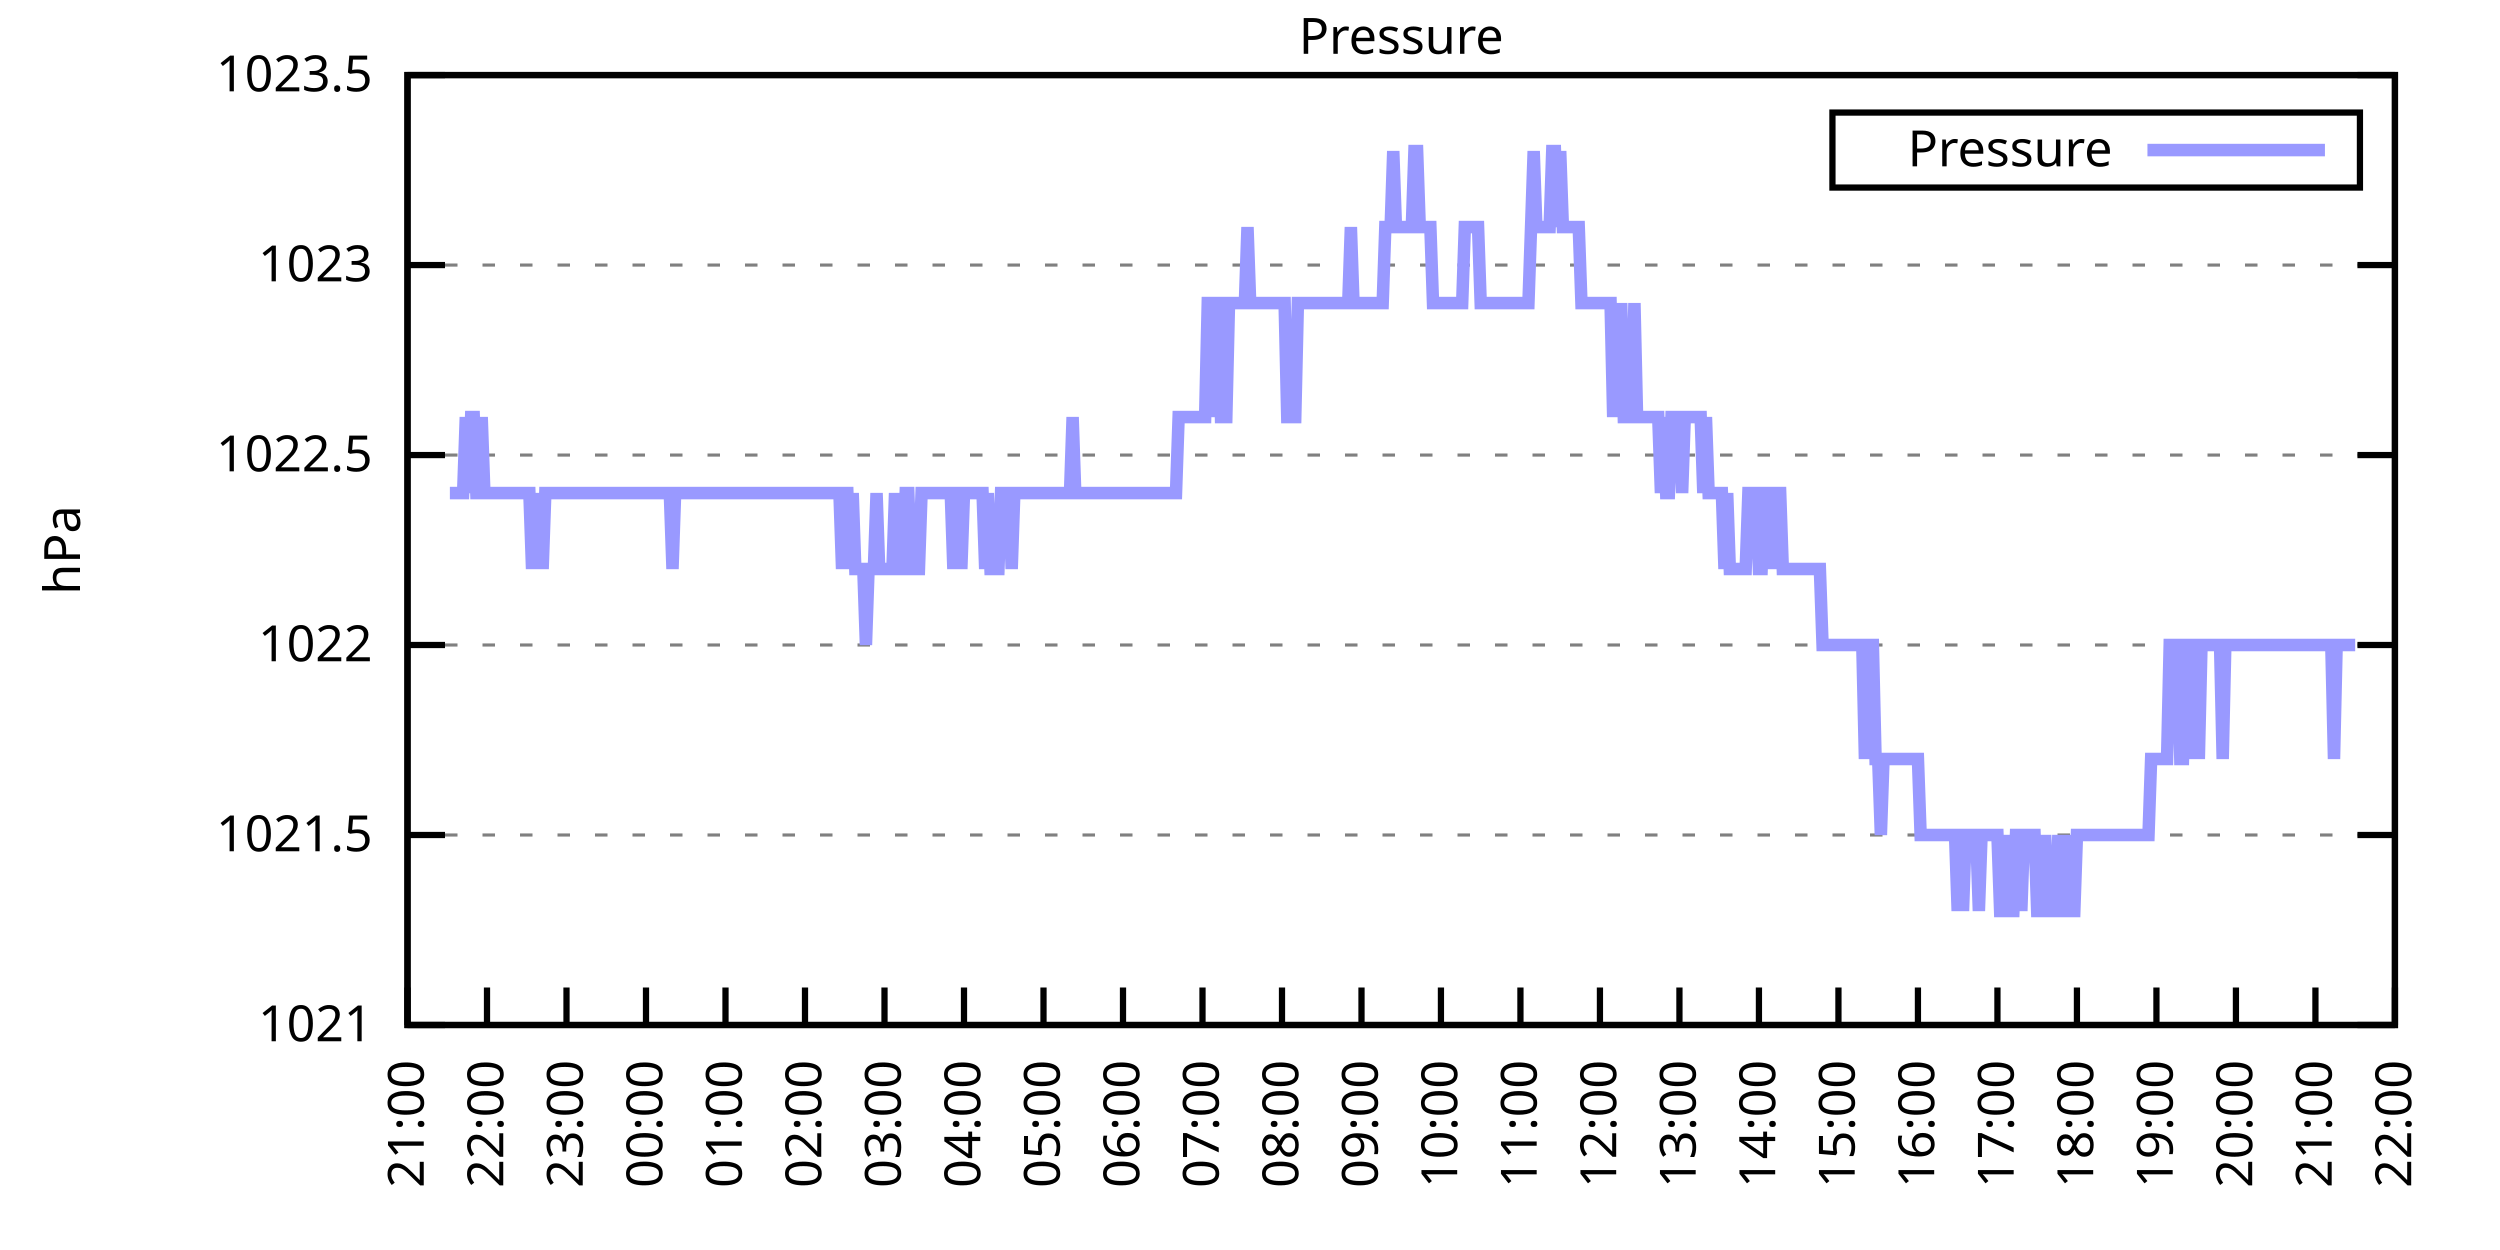
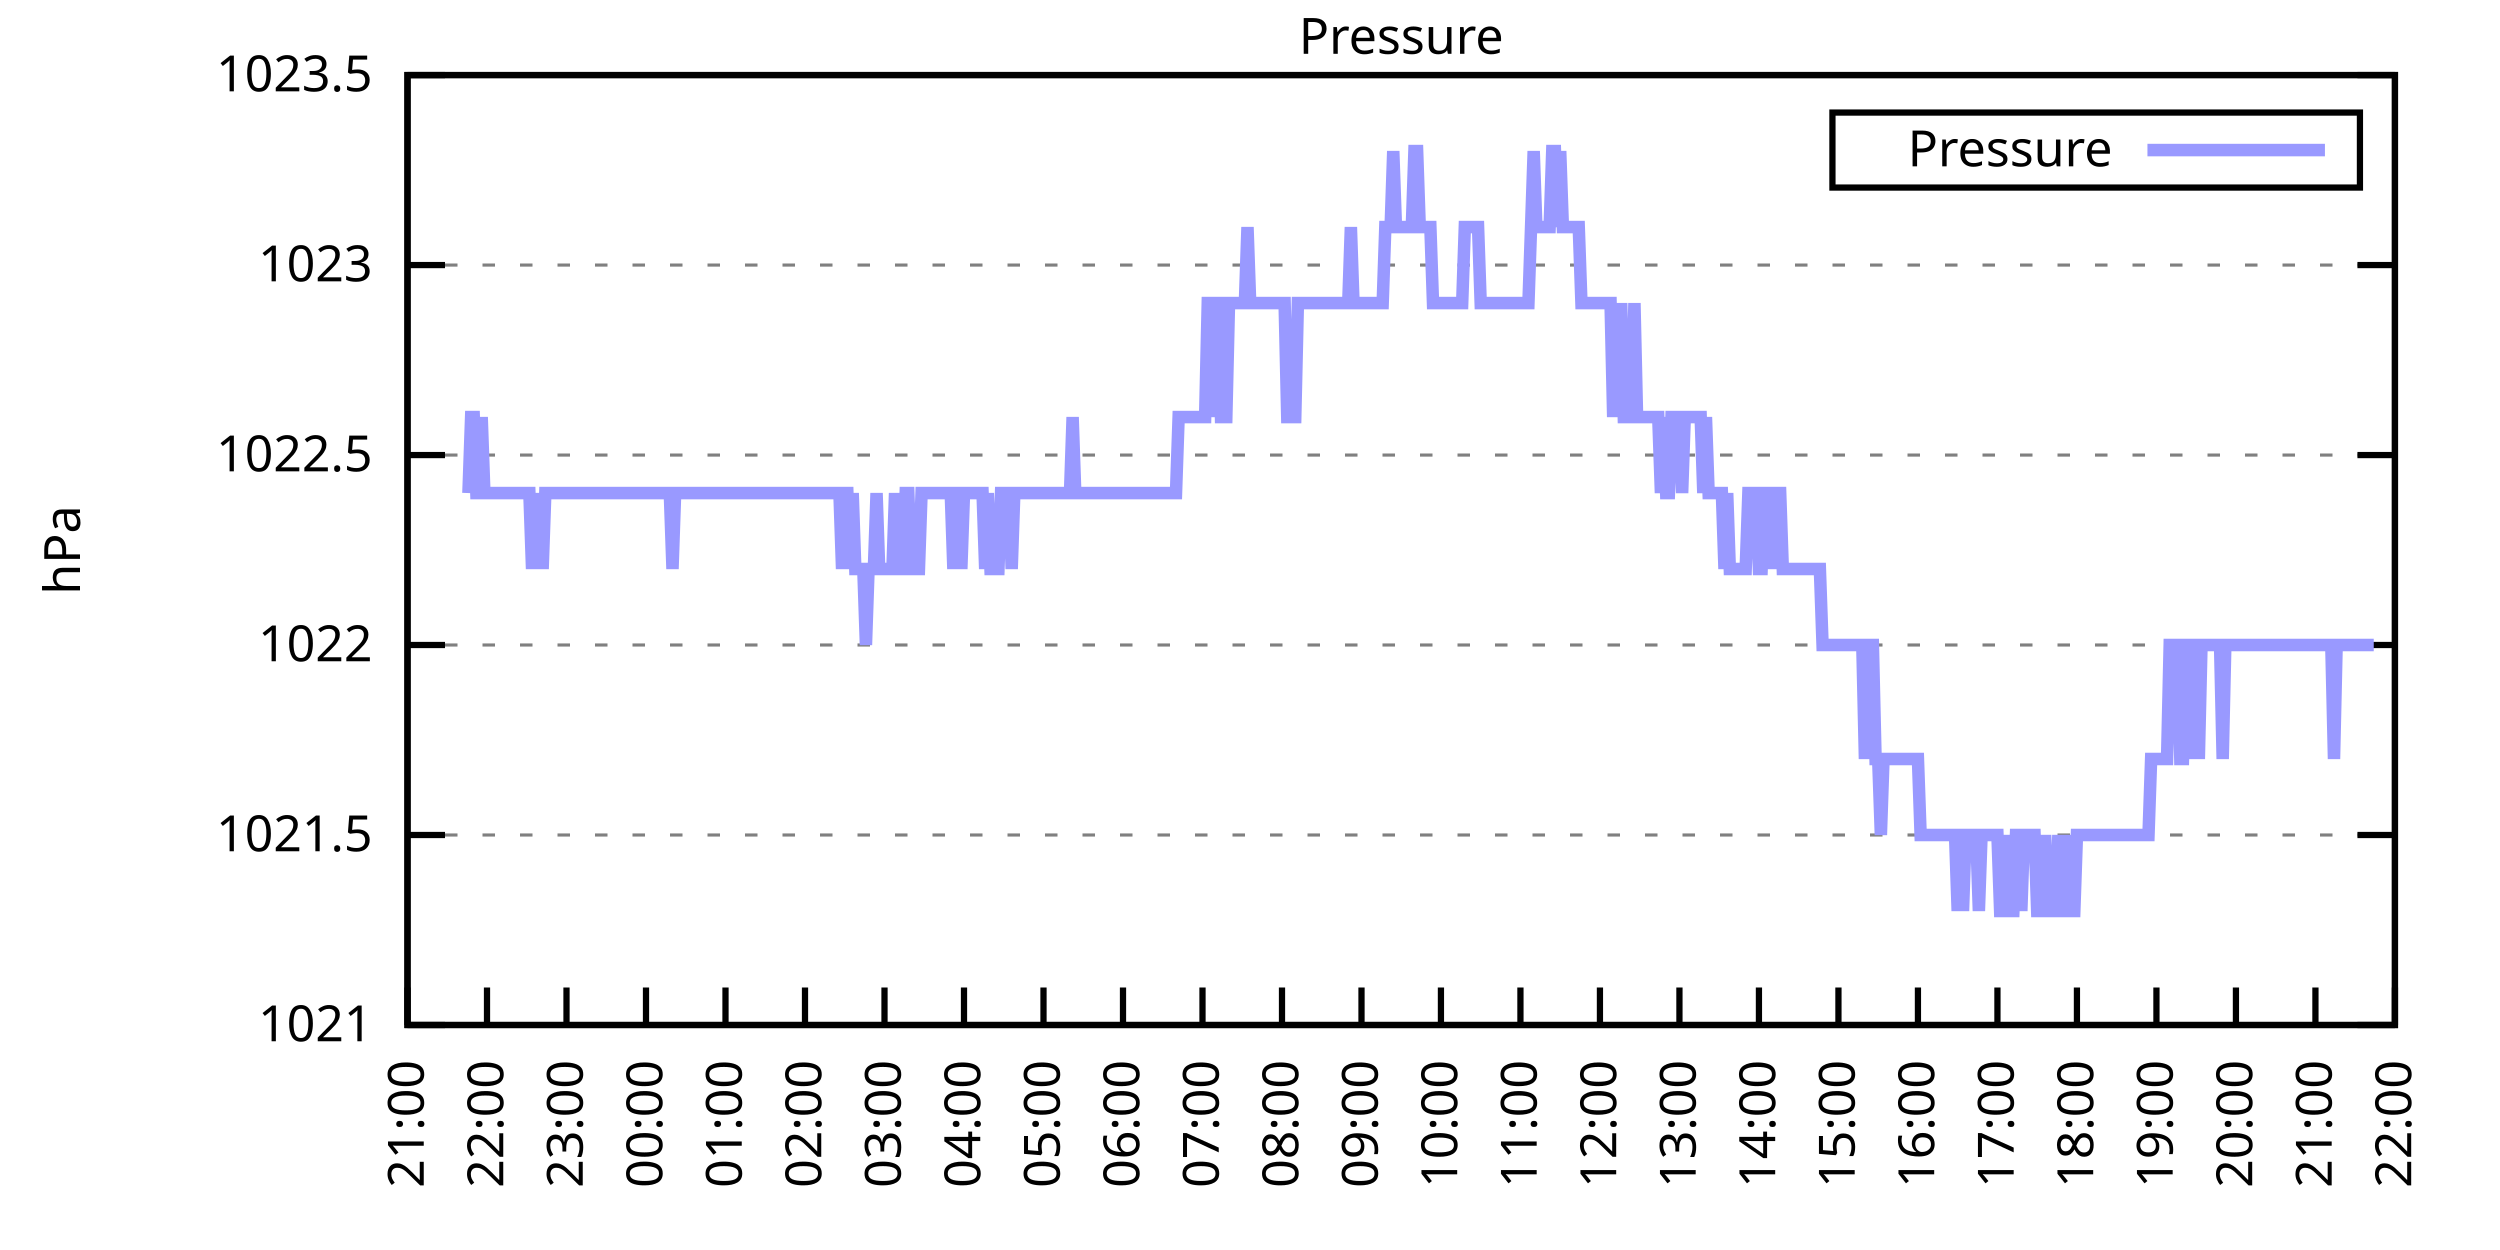
<svg xmlns="http://www.w3.org/2000/svg" xmlns:xlink="http://www.w3.org/1999/xlink" width="400" height="200" viewBox="0 0 400 200">
  <g id="gnuplot_canvas">
    <rect x="0" y="0" width="400" height="200" fill="none" />
    <defs>
      <circle id="gpDot" r="0.5" stroke-width="0.5" stroke="currentColor" />
      <path id="gpPt0" stroke-width="0.333" stroke="currentColor" d="M-1,0 h2 M0,-1 v2" />
      <path id="gpPt1" stroke-width="0.333" stroke="currentColor" d="M-1,-1 L1,1 M1,-1 L-1,1" />
      <path id="gpPt2" stroke-width="0.333" stroke="currentColor" d="M-1,0 L1,0 M0,-1 L0,1 M-1,-1 L1,1 M-1,1 L1,-1" />
      <rect id="gpPt3" stroke-width="0.333" stroke="currentColor" x="-1" y="-1" width="2" height="2" />
      <rect id="gpPt4" stroke-width="0.333" stroke="currentColor" fill="currentColor" x="-1" y="-1" width="2" height="2" />
      <circle id="gpPt5" stroke-width="0.333" stroke="currentColor" cx="0" cy="0" r="1" />
      <use xlink:href="#gpPt5" id="gpPt6" fill="currentColor" stroke="none" />
      <path id="gpPt7" stroke-width="0.333" stroke="currentColor" d="M0,-1.33 L-1.33,0.67 L1.33,0.67 z" />
      <use xlink:href="#gpPt7" id="gpPt8" fill="currentColor" stroke="none" />
      <use xlink:href="#gpPt7" id="gpPt9" stroke="currentColor" transform="rotate(180)" />
      <use xlink:href="#gpPt9" id="gpPt10" fill="currentColor" stroke="none" />
      <use xlink:href="#gpPt3" id="gpPt11" stroke="currentColor" transform="rotate(45)" />
      <use xlink:href="#gpPt11" id="gpPt12" fill="currentColor" stroke="none" />
      <path id="gpPt13" stroke-width="0.333" stroke="currentColor" d="M0,1.330 L1.265,0.411 L0.782,-1.067 L-0.782,-1.076 L-1.265,0.411 z" />
      <use xlink:href="#gpPt13" id="gpPt14" fill="currentColor" stroke="none" />
      <filter id="textbox" filterUnits="objectBoundingBox" x="0" y="0" height="1" width="1">
        <feFlood flood-color="white" flood-opacity="1" result="bgnd" />
        <feComposite in="SourceGraphic" in2="bgnd" operator="atop" />
      </filter>
      <filter id="greybox" filterUnits="objectBoundingBox" x="0" y="0" height="1" width="1">
        <feFlood flood-color="lightgrey" flood-opacity="1" result="grey" />
        <feComposite in="SourceGraphic" in2="grey" operator="atop" />
      </filter>
    </defs>
    <g fill="none" color="white" stroke="currentColor" stroke-width="1.00" stroke-linecap="butt" stroke-linejoin="miter">
</g>
    <g fill="none" color="black" stroke="currentColor" stroke-width="1.00" stroke-linecap="butt" stroke-linejoin="miter">
      <g stroke="none" shape-rendering="crispEdges">
        <polygon fill="rgb(255, 255, 255)" points="65.20,164.00 383.18,164.00 383.18,12.02 65.20,12.02 " />
      </g>
    </g>
    <g fill="none" color="black" stroke="currentColor" stroke-width="1.00" stroke-linecap="butt" stroke-linejoin="miter">
</g>
    <g fill="none" color="black" stroke="black" stroke-width="0.50" stroke-linecap="butt" stroke-linejoin="miter">
</g>
    <g fill="none" color="gray" stroke="currentColor" stroke-width="0.50" stroke-linecap="butt" stroke-linejoin="miter">
      <path stroke="gray" stroke-dasharray="2,4" class="gridline" d="M65.20,164.00 L383.19,164.00  " />
    </g>
    <g fill="none" color="gray" stroke="gray" stroke-width="1.00" stroke-linecap="butt" stroke-linejoin="miter">
</g>
    <g fill="none" color="black" stroke="currentColor" stroke-width="1.00" stroke-linecap="butt" stroke-linejoin="miter">
      <path stroke="black" d="M65.20,164.00 L71.20,164.00 M383.19,164.00 L377.19,164.00  " />
      <g transform="translate(59.60,166.60)" stroke="none" fill="black" font-family="Sans" font-size="8.00" text-anchor="end">
        <text>
          <tspan font-family="Sans"> 1021</tspan>
        </text>
      </g>
    </g>
    <g fill="none" color="black" stroke="currentColor" stroke-width="1.00" stroke-linecap="butt" stroke-linejoin="miter">
</g>
    <g fill="none" color="black" stroke="black" stroke-width="0.50" stroke-linecap="butt" stroke-linejoin="miter">
</g>
    <g fill="none" color="gray" stroke="currentColor" stroke-width="0.50" stroke-linecap="butt" stroke-linejoin="miter">
      <path stroke="gray" stroke-dasharray="2,4" class="gridline" d="M65.20,133.60 L383.19,133.60  " />
    </g>
    <g fill="none" color="gray" stroke="gray" stroke-width="1.00" stroke-linecap="butt" stroke-linejoin="miter">
</g>
    <g fill="none" color="black" stroke="currentColor" stroke-width="1.00" stroke-linecap="butt" stroke-linejoin="miter">
      <path stroke="black" d="M65.20,133.60 L71.20,133.60 M383.19,133.60 L377.19,133.60  " />
      <g transform="translate(59.60,136.20)" stroke="none" fill="black" font-family="Sans" font-size="8.00" text-anchor="end">
        <text>
          <tspan font-family="Sans"> 1021.5</tspan>
        </text>
      </g>
    </g>
    <g fill="none" color="black" stroke="currentColor" stroke-width="1.00" stroke-linecap="butt" stroke-linejoin="miter">
</g>
    <g fill="none" color="black" stroke="black" stroke-width="0.50" stroke-linecap="butt" stroke-linejoin="miter">
</g>
    <g fill="none" color="gray" stroke="currentColor" stroke-width="0.50" stroke-linecap="butt" stroke-linejoin="miter">
      <path stroke="gray" stroke-dasharray="2,4" class="gridline" d="M65.20,103.20 L383.19,103.20  " />
    </g>
    <g fill="none" color="gray" stroke="gray" stroke-width="1.00" stroke-linecap="butt" stroke-linejoin="miter">
</g>
    <g fill="none" color="black" stroke="currentColor" stroke-width="1.00" stroke-linecap="butt" stroke-linejoin="miter">
      <path stroke="black" d="M65.20,103.20 L71.20,103.20 M383.19,103.20 L377.19,103.20  " />
      <g transform="translate(59.60,105.80)" stroke="none" fill="black" font-family="Sans" font-size="8.00" text-anchor="end">
        <text>
          <tspan font-family="Sans"> 1022</tspan>
        </text>
      </g>
    </g>
    <g fill="none" color="black" stroke="currentColor" stroke-width="1.00" stroke-linecap="butt" stroke-linejoin="miter">
</g>
    <g fill="none" color="black" stroke="black" stroke-width="0.50" stroke-linecap="butt" stroke-linejoin="miter">
</g>
    <g fill="none" color="gray" stroke="currentColor" stroke-width="0.50" stroke-linecap="butt" stroke-linejoin="miter">
      <path stroke="gray" stroke-dasharray="2,4" class="gridline" d="M65.20,72.81 L383.19,72.81  " />
    </g>
    <g fill="none" color="gray" stroke="gray" stroke-width="1.00" stroke-linecap="butt" stroke-linejoin="miter">
</g>
    <g fill="none" color="black" stroke="currentColor" stroke-width="1.00" stroke-linecap="butt" stroke-linejoin="miter">
      <path stroke="black" d="M65.20,72.81 L71.20,72.81 M383.19,72.81 L377.19,72.81  " />
      <g transform="translate(59.60,75.41)" stroke="none" fill="black" font-family="Sans" font-size="8.00" text-anchor="end">
        <text>
          <tspan font-family="Sans"> 1022.5</tspan>
        </text>
      </g>
    </g>
    <g fill="none" color="black" stroke="currentColor" stroke-width="1.00" stroke-linecap="butt" stroke-linejoin="miter">
</g>
    <g fill="none" color="black" stroke="black" stroke-width="0.50" stroke-linecap="butt" stroke-linejoin="miter">
</g>
    <g fill="none" color="gray" stroke="currentColor" stroke-width="0.50" stroke-linecap="butt" stroke-linejoin="miter">
      <path stroke="gray" stroke-dasharray="2,4" class="gridline" d="M65.20,42.41 L383.19,42.41  " />
    </g>
    <g fill="none" color="gray" stroke="gray" stroke-width="1.00" stroke-linecap="butt" stroke-linejoin="miter">
</g>
    <g fill="none" color="black" stroke="currentColor" stroke-width="1.00" stroke-linecap="butt" stroke-linejoin="miter">
      <path stroke="black" d="M65.20,42.41 L71.20,42.41 M383.19,42.41 L377.19,42.41  " />
      <g transform="translate(59.60,45.01)" stroke="none" fill="black" font-family="Sans" font-size="8.00" text-anchor="end">
        <text>
          <tspan font-family="Sans"> 1023</tspan>
        </text>
      </g>
    </g>
    <g fill="none" color="black" stroke="currentColor" stroke-width="1.00" stroke-linecap="butt" stroke-linejoin="miter">
</g>
    <g fill="none" color="black" stroke="black" stroke-width="0.50" stroke-linecap="butt" stroke-linejoin="miter">
</g>
    <g fill="none" color="gray" stroke="currentColor" stroke-width="0.50" stroke-linecap="butt" stroke-linejoin="miter">
      <path stroke="gray" stroke-dasharray="2,4" class="gridline" d="M65.20,12.01 L383.19,12.01  " />
    </g>
    <g fill="none" color="gray" stroke="gray" stroke-width="1.00" stroke-linecap="butt" stroke-linejoin="miter">
</g>
    <g fill="none" color="black" stroke="currentColor" stroke-width="1.00" stroke-linecap="butt" stroke-linejoin="miter">
      <path stroke="black" d="M65.20,12.01 L71.20,12.01 M383.19,12.01 L377.19,12.01  " />
      <g transform="translate(59.60,14.61)" stroke="none" fill="black" font-family="Sans" font-size="8.00" text-anchor="end">
        <text>
          <tspan font-family="Sans"> 1023.5</tspan>
        </text>
      </g>
    </g>
    <g fill="none" color="black" stroke="currentColor" stroke-width="1.00" stroke-linecap="butt" stroke-linejoin="miter">
      <path stroke="black" d="M65.20,164.00 L65.20,158.00  " />
      <g transform="translate(67.80,169.60) rotate(270.00)" stroke="none" fill="black" font-family="Sans" font-size="8.00" text-anchor="end">
        <text>
          <tspan font-family="Sans">21:00</tspan>
        </text>
      </g>
    </g>
    <g fill="none" color="black" stroke="currentColor" stroke-width="1.00" stroke-linecap="butt" stroke-linejoin="miter">
      <path stroke="black" d="M77.92,164.00 L77.92,158.00  " />
      <g transform="translate(80.52,169.60) rotate(270.00)" stroke="none" fill="black" font-family="Sans" font-size="8.00" text-anchor="end">
        <text>
          <tspan font-family="Sans">22:00</tspan>
        </text>
      </g>
    </g>
    <g fill="none" color="black" stroke="currentColor" stroke-width="1.00" stroke-linecap="butt" stroke-linejoin="miter">
      <path stroke="black" d="M90.64,164.00 L90.64,158.00  " />
      <g transform="translate(93.24,169.60) rotate(270.00)" stroke="none" fill="black" font-family="Sans" font-size="8.00" text-anchor="end">
        <text>
          <tspan font-family="Sans">23:00</tspan>
        </text>
      </g>
    </g>
    <g fill="none" color="black" stroke="currentColor" stroke-width="1.00" stroke-linecap="butt" stroke-linejoin="miter">
      <path stroke="black" d="M103.36,164.00 L103.36,158.00  " />
      <g transform="translate(105.96,169.60) rotate(270.00)" stroke="none" fill="black" font-family="Sans" font-size="8.00" text-anchor="end">
        <text>
          <tspan font-family="Sans">00:00</tspan>
        </text>
      </g>
    </g>
    <g fill="none" color="black" stroke="currentColor" stroke-width="1.00" stroke-linecap="butt" stroke-linejoin="miter">
      <path stroke="black" d="M116.08,164.00 L116.08,158.00  " />
      <g transform="translate(118.68,169.60) rotate(270.00)" stroke="none" fill="black" font-family="Sans" font-size="8.00" text-anchor="end">
        <text>
          <tspan font-family="Sans">01:00</tspan>
        </text>
      </g>
    </g>
    <g fill="none" color="black" stroke="currentColor" stroke-width="1.00" stroke-linecap="butt" stroke-linejoin="miter">
      <path stroke="black" d="M128.80,164.00 L128.80,158.00  " />
      <g transform="translate(131.40,169.60) rotate(270.00)" stroke="none" fill="black" font-family="Sans" font-size="8.00" text-anchor="end">
        <text>
          <tspan font-family="Sans">02:00</tspan>
        </text>
      </g>
    </g>
    <g fill="none" color="black" stroke="currentColor" stroke-width="1.00" stroke-linecap="butt" stroke-linejoin="miter">
      <path stroke="black" d="M141.52,164.00 L141.52,158.00  " />
      <g transform="translate(144.12,169.60) rotate(270.00)" stroke="none" fill="black" font-family="Sans" font-size="8.00" text-anchor="end">
        <text>
          <tspan font-family="Sans">03:00</tspan>
        </text>
      </g>
    </g>
    <g fill="none" color="black" stroke="currentColor" stroke-width="1.00" stroke-linecap="butt" stroke-linejoin="miter">
      <path stroke="black" d="M154.24,164.00 L154.24,158.00  " />
      <g transform="translate(156.84,169.60) rotate(270.00)" stroke="none" fill="black" font-family="Sans" font-size="8.00" text-anchor="end">
        <text>
          <tspan font-family="Sans">04:00</tspan>
        </text>
      </g>
    </g>
    <g fill="none" color="black" stroke="currentColor" stroke-width="1.00" stroke-linecap="butt" stroke-linejoin="miter">
      <path stroke="black" d="M166.96,164.00 L166.96,158.00  " />
      <g transform="translate(169.56,169.60) rotate(270.00)" stroke="none" fill="black" font-family="Sans" font-size="8.00" text-anchor="end">
        <text>
          <tspan font-family="Sans">05:00</tspan>
        </text>
      </g>
    </g>
    <g fill="none" color="black" stroke="currentColor" stroke-width="1.00" stroke-linecap="butt" stroke-linejoin="miter">
      <path stroke="black" d="M179.68,164.00 L179.68,158.00  " />
      <g transform="translate(182.28,169.60) rotate(270.00)" stroke="none" fill="black" font-family="Sans" font-size="8.00" text-anchor="end">
        <text>
          <tspan font-family="Sans">06:00</tspan>
        </text>
      </g>
    </g>
    <g fill="none" color="black" stroke="currentColor" stroke-width="1.00" stroke-linecap="butt" stroke-linejoin="miter">
      <path stroke="black" d="M192.40,164.00 L192.40,158.00  " />
      <g transform="translate(195.00,169.60) rotate(270.00)" stroke="none" fill="black" font-family="Sans" font-size="8.00" text-anchor="end">
        <text>
          <tspan font-family="Sans">07:00</tspan>
        </text>
      </g>
    </g>
    <g fill="none" color="black" stroke="currentColor" stroke-width="1.00" stroke-linecap="butt" stroke-linejoin="miter">
      <path stroke="black" d="M205.12,164.00 L205.12,158.00  " />
      <g transform="translate(207.72,169.60) rotate(270.00)" stroke="none" fill="black" font-family="Sans" font-size="8.00" text-anchor="end">
        <text>
          <tspan font-family="Sans">08:00</tspan>
        </text>
      </g>
    </g>
    <g fill="none" color="black" stroke="currentColor" stroke-width="1.00" stroke-linecap="butt" stroke-linejoin="miter">
      <path stroke="black" d="M217.84,164.00 L217.84,158.00  " />
      <g transform="translate(220.44,169.60) rotate(270.00)" stroke="none" fill="black" font-family="Sans" font-size="8.00" text-anchor="end">
        <text>
          <tspan font-family="Sans">09:00</tspan>
        </text>
      </g>
    </g>
    <g fill="none" color="black" stroke="currentColor" stroke-width="1.00" stroke-linecap="butt" stroke-linejoin="miter">
      <path stroke="black" d="M230.55,164.00 L230.55,158.00  " />
      <g transform="translate(233.15,169.60) rotate(270.00)" stroke="none" fill="black" font-family="Sans" font-size="8.00" text-anchor="end">
        <text>
          <tspan font-family="Sans">10:00</tspan>
        </text>
      </g>
    </g>
    <g fill="none" color="black" stroke="currentColor" stroke-width="1.00" stroke-linecap="butt" stroke-linejoin="miter">
      <path stroke="black" d="M243.27,164.00 L243.27,158.00  " />
      <g transform="translate(245.87,169.60) rotate(270.00)" stroke="none" fill="black" font-family="Sans" font-size="8.00" text-anchor="end">
        <text>
          <tspan font-family="Sans">11:00</tspan>
        </text>
      </g>
    </g>
    <g fill="none" color="black" stroke="currentColor" stroke-width="1.00" stroke-linecap="butt" stroke-linejoin="miter">
      <path stroke="black" d="M255.99,164.00 L255.99,158.00  " />
      <g transform="translate(258.59,169.60) rotate(270.00)" stroke="none" fill="black" font-family="Sans" font-size="8.00" text-anchor="end">
        <text>
          <tspan font-family="Sans">12:00</tspan>
        </text>
      </g>
    </g>
    <g fill="none" color="black" stroke="currentColor" stroke-width="1.00" stroke-linecap="butt" stroke-linejoin="miter">
      <path stroke="black" d="M268.71,164.00 L268.71,158.00  " />
      <g transform="translate(271.31,169.60) rotate(270.00)" stroke="none" fill="black" font-family="Sans" font-size="8.00" text-anchor="end">
        <text>
          <tspan font-family="Sans">13:00</tspan>
        </text>
      </g>
    </g>
    <g fill="none" color="black" stroke="currentColor" stroke-width="1.00" stroke-linecap="butt" stroke-linejoin="miter">
      <path stroke="black" d="M281.43,164.00 L281.43,158.00  " />
      <g transform="translate(284.03,169.60) rotate(270.00)" stroke="none" fill="black" font-family="Sans" font-size="8.00" text-anchor="end">
        <text>
          <tspan font-family="Sans">14:00</tspan>
        </text>
      </g>
    </g>
    <g fill="none" color="black" stroke="currentColor" stroke-width="1.00" stroke-linecap="butt" stroke-linejoin="miter">
      <path stroke="black" d="M294.15,164.00 L294.15,158.00  " />
      <g transform="translate(296.75,169.60) rotate(270.00)" stroke="none" fill="black" font-family="Sans" font-size="8.00" text-anchor="end">
        <text>
          <tspan font-family="Sans">15:00</tspan>
        </text>
      </g>
    </g>
    <g fill="none" color="black" stroke="currentColor" stroke-width="1.00" stroke-linecap="butt" stroke-linejoin="miter">
      <path stroke="black" d="M306.87,164.00 L306.87,158.00  " />
      <g transform="translate(309.47,169.60) rotate(270.00)" stroke="none" fill="black" font-family="Sans" font-size="8.00" text-anchor="end">
        <text>
          <tspan font-family="Sans">16:00</tspan>
        </text>
      </g>
    </g>
    <g fill="none" color="black" stroke="currentColor" stroke-width="1.00" stroke-linecap="butt" stroke-linejoin="miter">
      <path stroke="black" d="M319.59,164.00 L319.59,158.00  " />
      <g transform="translate(322.19,169.60) rotate(270.00)" stroke="none" fill="black" font-family="Sans" font-size="8.00" text-anchor="end">
        <text>
          <tspan font-family="Sans">17:00</tspan>
        </text>
      </g>
    </g>
    <g fill="none" color="black" stroke="currentColor" stroke-width="1.00" stroke-linecap="butt" stroke-linejoin="miter">
      <path stroke="black" d="M332.31,164.00 L332.31,158.00  " />
      <g transform="translate(334.91,169.60) rotate(270.00)" stroke="none" fill="black" font-family="Sans" font-size="8.00" text-anchor="end">
        <text>
          <tspan font-family="Sans">18:00</tspan>
        </text>
      </g>
    </g>
    <g fill="none" color="black" stroke="currentColor" stroke-width="1.00" stroke-linecap="butt" stroke-linejoin="miter">
      <path stroke="black" d="M345.03,164.00 L345.03,158.00  " />
      <g transform="translate(347.63,169.60) rotate(270.00)" stroke="none" fill="black" font-family="Sans" font-size="8.00" text-anchor="end">
        <text>
          <tspan font-family="Sans">19:00</tspan>
        </text>
      </g>
    </g>
    <g fill="none" color="black" stroke="currentColor" stroke-width="1.00" stroke-linecap="butt" stroke-linejoin="miter">
      <path stroke="black" d="M357.75,164.00 L357.75,158.00  " />
      <g transform="translate(360.35,169.60) rotate(270.00)" stroke="none" fill="black" font-family="Sans" font-size="8.00" text-anchor="end">
        <text>
          <tspan font-family="Sans">20:00</tspan>
        </text>
      </g>
    </g>
    <g fill="none" color="black" stroke="currentColor" stroke-width="1.00" stroke-linecap="butt" stroke-linejoin="miter">
      <path stroke="black" d="M370.47,164.00 L370.47,158.00  " />
      <g transform="translate(373.07,169.60) rotate(270.00)" stroke="none" fill="black" font-family="Sans" font-size="8.00" text-anchor="end">
        <text>
          <tspan font-family="Sans">21:00</tspan>
        </text>
      </g>
    </g>
    <g fill="none" color="black" stroke="currentColor" stroke-width="1.00" stroke-linecap="butt" stroke-linejoin="miter">
      <path stroke="black" d="M383.19,164.00 L383.19,158.00  " />
      <g transform="translate(385.79,169.60) rotate(270.00)" stroke="none" fill="black" font-family="Sans" font-size="8.00" text-anchor="end">
        <text>
          <tspan font-family="Sans">22:00</tspan>
        </text>
      </g>
    </g>
    <g fill="none" color="black" stroke="currentColor" stroke-width="1.00" stroke-linecap="butt" stroke-linejoin="miter">
</g>
    <g fill="none" color="black" stroke="currentColor" stroke-width="1.00" stroke-linecap="butt" stroke-linejoin="miter">
      <path stroke="black" d="M65.20,12.01 L65.20,164.00 L383.19,164.00 L383.19,12.01 L65.20,12.01 Z  " />
    </g>
    <g fill="none" color="black" stroke="currentColor" stroke-width="1.00" stroke-linecap="butt" stroke-linejoin="miter">
</g>
    <g fill="none" color="black" stroke="currentColor" stroke-width="1.00" stroke-linecap="butt" stroke-linejoin="miter">
      <path stroke="black" d="M293.19,30.01 L293.19,18.01 L377.59,18.01 L377.59,30.01 L293.19,30.01 Z  " />
    </g>
    <g id="Pressure_plot_1">
      <g fill="none" color="white" stroke="black" stroke-width="2.00" stroke-linecap="butt" stroke-linejoin="miter">
</g>
      <g fill="none" color="black" stroke="currentColor" stroke-width="2.00" stroke-linecap="butt" stroke-linejoin="miter">
        <g transform="translate(337.99,26.61)" stroke="none" fill="black" font-family="Sans" font-size="8.00" text-anchor="end">
          <text>
            <tspan font-family="Sans">Pressure</tspan>
          </text>
        </g>
      </g>
      <g fill="none" color="black" stroke="currentColor" stroke-width="2.00" stroke-linecap="butt" stroke-linejoin="miter">
-         <path stroke="rgb(153, 153, 255)" d="M343.59,24.01 L371.99,24.01 M71.98,78.89 L72.41,78.89 L72.83,78.89 L73.26,78.89 L73.68,78.89 L74.10,78.89   L74.53,66.73 L74.95,78.89 L75.38,66.73 L75.80,66.73 L76.22,78.89 L76.65,78.89 L77.07,66.73 L77.50,78.89   L77.92,78.89 L78.34,78.89 L78.77,78.89 L79.19,78.89 L79.62,78.89 L80.04,78.89 L80.46,78.89 L80.89,78.89   L81.31,78.89 L81.74,78.89 L82.16,78.89 L82.58,78.89 L83.01,78.89 L83.43,78.89 L83.86,78.89 L84.28,78.89   L84.70,78.89 L85.13,91.04 L85.55,78.89 L85.98,91.04 L86.40,78.89 L86.82,91.04 L87.25,78.89 L87.67,78.89   L88.10,78.89 L88.52,78.89 L88.94,78.89 L89.37,78.89 L89.79,78.89 L90.22,78.89 L90.64,78.89 L91.06,78.89   L91.49,78.89 L91.91,78.89 L92.34,78.89 L92.76,78.89 L93.18,78.89 L93.61,78.89 L94.03,78.89 L94.46,78.89   L94.88,78.89 L95.30,78.89 L95.73,78.89 L96.15,78.89 L96.58,78.89 L97.00,78.89 L97.42,78.89 L97.85,78.89   L98.27,78.89 L98.69,78.89 L99.12,78.89 L99.54,78.89 L99.97,78.89 L100.39,78.89 L100.81,78.89 L101.24,78.89   L101.66,78.89 L102.09,78.89 L102.51,78.89 L102.93,78.89 L103.36,78.89 L103.78,78.89 L104.21,78.89 L104.63,78.89   L105.05,78.89 L105.48,78.89 L105.90,78.89 L106.33,78.89 L106.75,78.89 L107.17,78.89 L107.60,91.04 L108.02,78.89   L108.45,78.89 L108.87,78.89 L109.29,78.89 L109.72,78.89 L110.14,78.89 L110.57,78.89 L110.99,78.89 L111.41,78.89   L111.84,78.89 L112.26,78.89 L112.69,78.89 L113.11,78.89 L113.53,78.89 L113.96,78.89 L114.38,78.89 L114.81,78.89   L115.23,78.89 L115.65,78.89 L116.08,78.89 L116.50,78.89 L116.93,78.89 L117.35,78.89 L117.77,78.89 L118.20,78.89   L118.62,78.89 L119.05,78.89 L119.47,78.89 L119.89,78.89 L120.32,78.89 L120.74,78.89 L121.17,78.89 L121.59,78.89   L122.01,78.89 L122.44,78.89 L122.86,78.89 L123.29,78.89 L123.71,78.89 L124.13,78.89 L124.56,78.89 L124.98,78.89   L125.41,78.89 L125.83,78.89 L126.25,78.89 L126.68,78.89 L127.10,78.89 L127.53,78.89 L127.95,78.89 L128.37,78.89   L128.80,78.89 L129.22,78.89 L129.65,78.89 L130.07,78.89 L130.49,78.89 L130.92,78.89 L131.34,78.89 L131.77,78.89   L132.19,78.89 L132.61,78.89 L133.04,78.89 L133.46,78.89 L133.89,78.89 L134.31,78.89 L134.73,91.04 L135.16,78.89   L135.58,78.89 L136.01,91.04 L136.43,78.89 L136.85,91.04 L137.28,91.04 L137.70,91.04 L138.13,91.04 L138.55,103.20   L138.97,91.04 L139.40,91.04 L139.82,91.04 L140.25,78.89 L140.67,91.04 L141.09,91.04 L141.52,91.04 L141.94,91.04   L142.37,91.04 L142.79,91.04 L143.21,78.89 L143.64,91.04 L144.06,91.04 L144.49,91.04 L144.91,78.89 L145.33,78.89   L145.76,91.04 L146.18,91.04 L146.61,91.04 L147.03,91.04 L147.45,78.89 L147.88,78.89 L148.30,78.89 L148.73,78.89   L149.15,78.89 L149.57,78.89 L150.00,78.89 L150.42,78.89 L150.85,78.89 L151.27,78.89 L151.69,78.89 L152.12,78.89   L152.54,91.04 L152.97,78.89 L153.39,78.89 L153.81,91.04 L154.24,78.89 L154.66,78.89 L155.09,78.89 L155.51,78.89   L155.93,78.89 L156.36,78.89 L156.78,78.89 L157.21,78.89 L157.63,91.04 L158.05,78.89 L158.48,91.04 L158.90,91.04   L159.33,91.04 L159.75,91.04 L160.17,78.89 L160.60,78.89 L161.02,78.89 L161.44,78.89 L161.87,91.04 L162.29,78.89   L162.72,78.89 L163.14,78.89 L163.56,78.89 L163.99,78.89 L164.41,78.89 L164.84,78.89 L165.26,78.89 L165.68,78.89   L166.11,78.89 L166.53,78.89 L166.96,78.89 L167.38,78.89 L167.80,78.89 L168.23,78.89 L168.65,78.89 L169.08,78.89   L169.50,78.89 L169.92,78.89 L170.35,78.89 L170.77,78.89 L171.20,78.89 L171.62,66.73 L172.04,78.89 L172.47,78.89   L172.89,78.89 L173.32,78.89 L173.74,78.89 L174.16,78.89 L174.59,78.89 L175.01,78.89 L175.44,78.89 L175.86,78.89   L176.28,78.89 L176.71,78.89 L177.13,78.89 L177.56,78.89 L177.98,78.89 L178.40,78.89 L178.83,78.89 L179.25,78.89   L179.68,78.89 L180.10,78.89 L180.52,78.89 L180.95,78.89 L181.37,78.89 L181.80,78.89 L182.22,78.89 L182.64,78.89   L183.07,78.89 L183.49,78.89 L183.92,78.89 L184.34,78.89 L184.76,78.89 L185.19,78.89 L185.61,78.89 L186.04,78.89   L186.46,78.89 L186.88,78.89 L187.31,78.89 L187.73,78.89 L188.16,78.89 L188.58,66.73 L189.00,66.73 L189.43,66.73   L189.85,66.73 L190.28,66.73 L190.70,66.73 L191.12,66.73 L191.55,66.73 L191.97,66.73 L192.40,66.73 L192.82,66.73   L193.24,48.49 L193.67,48.49 L194.09,66.73 L194.52,48.49 L194.94,48.49 L195.36,66.73 L195.79,66.73 L196.21,66.73   L196.64,48.49 L197.06,48.49 L197.48,48.49 L197.91,48.49 L198.33,48.49 L198.76,48.49 L199.18,48.49 L199.60,36.33   L200.03,48.49 L200.45,48.49 L200.88,48.49 L201.30,48.49 L201.72,48.49 L202.15,48.49 L202.57,48.49 L203.00,48.49   L203.42,48.49 L203.84,48.49 L204.27,48.49 L204.69,48.49 L205.12,48.49 L205.54,48.49 L205.96,66.73 L206.39,66.73   L206.81,66.73 L207.24,66.73 L207.66,48.49 L208.08,48.49 L208.51,48.49 L208.93,48.49 L209.36,48.49 L209.78,48.49   L210.20,48.49 L210.63,48.49 L211.05,48.49 L211.48,48.49 L211.90,48.49 L212.32,48.49 L212.75,48.49 L213.17,48.49   L213.60,48.49 L214.02,48.49 L214.44,48.49 L214.87,48.49 L215.29,48.49 L215.72,48.49 L216.14,36.33 L216.56,48.49   L216.99,48.49 L217.41,48.49 L217.84,48.49 L218.26,48.49 L218.68,48.49 L219.11,48.49 L219.53,48.49 L219.96,48.49   L220.38,48.49 L220.80,48.49 L221.23,48.49 L221.65,36.33 L222.08,36.33 L222.50,36.33 L222.92,24.17 L223.35,36.33   L223.77,36.33 L224.20,36.33 L224.62,36.33 L225.04,36.33 L225.47,36.33 L225.89,36.33 L226.31,24.17 L226.74,24.17   L227.16,36.33 L227.59,36.33 L228.01,36.33 L228.43,36.33 L228.86,36.33 L229.28,48.49 L229.71,48.49 L230.13,48.49   L230.55,48.49 L230.98,48.49 L231.40,48.49 L231.83,48.49 L232.25,48.49 L232.67,48.49 L233.10,48.49 L233.52,48.49   L233.95,48.49 L234.37,36.33 L234.79,36.33 L235.22,36.33 L235.64,36.33 L236.07,36.33 L236.49,36.33 L236.91,48.49   L237.34,48.49 L237.76,48.49 L238.19,48.49 L238.61,48.49 L239.03,48.49 L239.46,48.49 L239.88,48.49 L240.31,48.49   L240.73,48.49 L241.15,48.49 L241.58,48.49 L242.00,48.49 L242.43,48.49 L242.85,48.49 L243.27,48.49 L243.70,48.49   L244.12,48.49 L244.55,48.49 L244.97,36.33 L245.39,24.17 L245.82,36.33 L246.24,36.33 L246.67,36.33 L247.09,36.33   L247.51,36.33 L247.94,36.33 L248.36,24.17 L248.79,24.17 L249.21,36.33 L249.63,24.17 L250.06,36.33 L250.48,36.33   L250.91,36.33 L251.33,36.33 L251.75,36.33 L252.18,36.33 L252.60,36.33 L253.03,48.49 L253.45,48.49 L253.87,48.49   L254.30,48.49 L254.72,48.49 L255.15,48.49 L255.57,48.49 L255.99,48.49 L256.42,48.49 L256.84,48.49 L257.27,48.49   L257.69,48.49 L258.11,66.73 L258.54,48.49 L258.96,66.73 L259.39,48.49 L259.81,66.73 L260.23,66.73 L260.66,66.73   L261.08,66.73 L261.51,48.49 L261.93,66.73 L262.35,66.73 L262.78,66.73 L263.20,66.73 L263.63,66.73 L264.05,66.73   L264.47,66.73 L264.90,66.73 L265.32,66.73 L265.75,78.89 L266.17,66.73 L266.59,78.89 L267.02,78.89 L267.44,66.73   L267.87,66.73 L268.29,66.73 L268.71,66.73 L269.14,78.89 L269.56,66.73 L269.99,66.73 L270.41,66.73 L270.83,66.73   L271.26,66.73 L271.68,66.73 L272.11,66.73 L272.53,78.89 L272.95,66.73 L273.38,78.89 L273.80,78.89 L274.23,78.89   L274.65,78.89 L275.07,78.89 L275.50,78.89 L275.92,91.04 L276.35,78.89 L276.77,91.04 L277.19,91.04 L277.62,91.04   L278.04,91.04 L278.47,91.04 L278.89,91.04 L279.31,91.04 L279.74,78.89 L280.16,78.89 L280.59,78.89 L281.01,78.89   L281.43,91.04 L281.86,91.04 L282.28,78.89 L282.71,78.89 L283.13,78.89 L283.55,91.04 L283.98,78.89 L284.40,78.89   L284.83,78.89 L285.25,91.04 L285.67,91.04 L286.10,91.04 L286.52,91.04 L286.95,91.04 L287.37,91.04 L287.79,91.04   L288.22,91.04 L288.64,91.04 L289.06,91.04 L289.49,91.04 L289.91,91.04 L290.34,91.04 L290.76,91.04 L291.18,91.04   L291.61,103.20 L292.03,103.20 L292.46,103.20 L292.88,103.20 L293.30,103.20 L293.73,103.20 L294.15,103.20 L294.58,103.20   L295.00,103.20 L295.42,103.20 L295.85,103.20 L296.27,103.20 L296.70,103.20 L297.12,103.20 L297.54,103.20 L297.97,103.20   L298.39,121.44 L298.82,103.20 L299.24,103.20 L299.66,103.20 L300.09,121.44 L300.51,121.44 L300.94,133.60 L301.36,121.44   L301.78,121.44 L302.21,121.44 L302.63,121.44 L303.06,121.44 L303.48,121.44 L303.90,121.44 L304.33,121.44 L304.75,121.44   L305.18,121.44 L305.60,121.44 L306.02,121.44 L306.45,121.44 L306.87,121.44 L307.30,133.60 L307.72,133.60 L308.14,133.60   L308.57,133.60 L308.99,133.60 L309.42,133.60 L309.84,133.60 L310.26,133.60 L310.69,133.60 L311.11,133.60 L311.54,133.60   L311.96,133.60 L312.38,133.60 L312.81,133.60 L313.23,145.76 L313.66,133.60 L314.08,145.76 L314.50,133.60 L314.93,133.60   L315.35,133.60 L315.78,133.60 L316.20,133.60 L316.62,145.76 L317.05,133.60 L317.47,133.60 L317.90,133.60 L318.32,133.60   L318.74,133.60 L319.17,133.60 L319.59,133.60 L320.02,145.76 L320.44,145.76 L320.86,145.76 L321.29,133.60 L321.71,145.76   L322.14,145.76 L322.56,133.60 L322.98,133.60 L323.41,145.76 L323.83,133.60 L324.26,133.60 L324.68,133.60 L325.10,133.60   L325.53,133.60 L325.95,145.76 L326.38,145.76 L326.80,145.76 L327.22,133.60 L327.65,145.76 L328.07,145.76 L328.50,145.76   L328.92,145.76 L329.34,133.60 L329.77,145.76 L330.19,145.76 L330.62,133.60 L331.04,145.76 L331.46,145.76 L331.89,145.76   L332.31,133.60 L332.74,133.60 L333.16,133.60 L333.58,133.60 L334.01,133.60 L334.43,133.60 L334.86,133.60 L335.28,133.60   L335.70,133.60 L336.13,133.60 L336.55,133.60 L336.98,133.60 L337.40,133.60 L337.82,133.60 L338.25,133.60 L338.67,133.60   L339.10,133.60 L339.52,133.60 L339.94,133.60 L340.37,133.60 L340.79,133.60 L341.22,133.60 L341.64,133.60 L342.06,133.60   L342.49,133.60 L342.91,133.60 L343.34,133.60 L343.76,133.60 L344.18,121.44 L344.61,121.44 L345.03,121.44 L345.46,121.44   L345.88,121.44 L346.30,121.44 L346.73,121.44 L347.15,103.20 L347.58,103.20 L348.00,103.20 L348.42,103.20 L348.85,121.44   L349.27,121.44 L349.70,103.20 L350.12,103.20 L350.54,121.44 L350.97,103.20 L351.39,103.20 L351.81,121.44 L352.24,103.20   L352.66,103.20 L353.09,103.20 L353.51,103.20 L353.93,103.20 L354.36,103.20 L354.78,103.20 L355.21,103.20 L355.63,121.44   L356.05,103.20 L356.48,103.20 L356.90,103.20 L357.33,103.20 L357.75,103.20 L358.17,103.20 L358.60,103.20 L359.02,103.20   L359.45,103.20 L359.87,103.20 L360.29,103.20 L360.72,103.20 L361.14,103.20 L361.57,103.20 L361.99,103.20 L362.41,103.20   L362.84,103.20 L363.26,103.20 L363.69,103.20 L364.11,103.20 L364.53,103.20 L364.96,103.20 L365.38,103.20 L365.81,103.20   L366.23,103.20 L366.65,103.20 L367.08,103.20 L367.50,103.20 L367.93,103.20 L368.35,103.20 L368.77,103.20 L369.20,103.20   L369.62,103.20 L370.05,103.20 L370.47,103.20 L370.89,103.20 L371.32,103.20 L371.74,103.20 L372.17,103.20 L372.59,103.20   L373.01,103.20 L373.44,121.44 L373.86,103.20 L374.29,103.20 L374.71,103.20 L375.13,103.20 L375.56,103.20 L375.98,103.20   L376.41,103.20 L376.83,103.20  " />
+         <path stroke="rgb(153, 153, 255)" d="M343.59,24.01 L371.99,24.01 M74.95,78.89 L75.38,66.73 L75.80,66.73 L76.22,78.89 L76.65,78.89 L77.07,66.73   L77.50,78.89 L77.92,78.89 L78.34,78.89 L78.77,78.89 L79.19,78.89 L79.62,78.89 L80.04,78.89 L80.46,78.89   L80.89,78.89 L81.31,78.89 L81.74,78.89 L82.16,78.89 L82.58,78.89 L83.01,78.89 L83.43,78.89 L83.86,78.89   L84.28,78.89 L84.70,78.89 L85.13,91.04 L85.55,78.89 L85.98,91.04 L86.40,78.89 L86.82,91.04 L87.25,78.89   L87.67,78.89 L88.10,78.89 L88.52,78.89 L88.94,78.89 L89.37,78.89 L89.79,78.89 L90.22,78.89 L90.64,78.89   L91.06,78.89 L91.49,78.89 L91.91,78.89 L92.34,78.89 L92.76,78.89 L93.18,78.89 L93.61,78.89 L94.03,78.89   L94.46,78.89 L94.88,78.89 L95.30,78.89 L95.73,78.89 L96.15,78.89 L96.58,78.89 L97.00,78.89 L97.42,78.89   L97.85,78.89 L98.27,78.89 L98.69,78.89 L99.12,78.89 L99.54,78.89 L99.97,78.89 L100.39,78.89 L100.81,78.89   L101.24,78.89 L101.66,78.89 L102.09,78.89 L102.51,78.89 L102.93,78.89 L103.36,78.89 L103.78,78.89 L104.21,78.89   L104.63,78.89 L105.05,78.89 L105.48,78.89 L105.90,78.89 L106.33,78.89 L106.75,78.89 L107.17,78.89 L107.60,91.04   L108.02,78.89 L108.45,78.89 L108.87,78.89 L109.29,78.89 L109.72,78.89 L110.14,78.89 L110.57,78.89 L110.99,78.89   L111.41,78.89 L111.84,78.89 L112.26,78.89 L112.69,78.89 L113.11,78.89 L113.53,78.89 L113.96,78.89 L114.38,78.89   L114.81,78.89 L115.23,78.89 L115.65,78.89 L116.08,78.89 L116.50,78.89 L116.93,78.89 L117.35,78.89 L117.77,78.89   L118.20,78.89 L118.62,78.89 L119.05,78.89 L119.47,78.89 L119.89,78.89 L120.32,78.89 L120.74,78.89 L121.17,78.89   L121.59,78.89 L122.01,78.89 L122.44,78.89 L122.86,78.89 L123.29,78.89 L123.71,78.89 L124.13,78.89 L124.56,78.89   L124.98,78.89 L125.41,78.89 L125.83,78.89 L126.25,78.89 L126.68,78.89 L127.10,78.89 L127.53,78.89 L127.95,78.89   L128.37,78.89 L128.80,78.89 L129.22,78.89 L129.65,78.89 L130.07,78.89 L130.49,78.89 L130.92,78.89 L131.34,78.89   L131.77,78.89 L132.19,78.89 L132.61,78.89 L133.04,78.89 L133.46,78.89 L133.89,78.89 L134.31,78.89 L134.73,91.04   L135.16,78.89 L135.58,78.89 L136.01,91.04 L136.43,78.89 L136.85,91.04 L137.28,91.04 L137.70,91.04 L138.13,91.04   L138.55,103.20 L138.97,91.04 L139.40,91.04 L139.82,91.04 L140.25,78.89 L140.67,91.04 L141.09,91.04 L141.52,91.04   L141.94,91.04 L142.37,91.04 L142.79,91.04 L143.21,78.89 L143.64,91.04 L144.06,91.04 L144.49,91.04 L144.91,78.89   L145.33,78.89 L145.76,91.04 L146.18,91.04 L146.61,91.04 L147.03,91.04 L147.45,78.89 L147.88,78.89 L148.30,78.89   L148.73,78.89 L149.15,78.89 L149.57,78.89 L150.00,78.89 L150.42,78.89 L150.85,78.89 L151.27,78.89 L151.69,78.89   L152.12,78.89 L152.54,91.04 L152.97,78.89 L153.39,78.89 L153.81,91.04 L154.24,78.89 L154.66,78.89 L155.09,78.89   L155.51,78.89 L155.93,78.89 L156.36,78.89 L156.78,78.89 L157.21,78.89 L157.63,91.04 L158.05,78.89 L158.48,91.04   L158.90,91.04 L159.33,91.04 L159.75,91.04 L160.17,78.89 L160.60,78.89 L161.02,78.89 L161.44,78.89 L161.87,91.04   L162.29,78.89 L162.72,78.89 L163.14,78.89 L163.56,78.89 L163.99,78.89 L164.41,78.89 L164.84,78.89 L165.26,78.89   L165.68,78.89 L166.11,78.89 L166.53,78.89 L166.96,78.89 L167.38,78.89 L167.80,78.89 L168.23,78.89 L168.65,78.89   L169.08,78.89 L169.50,78.89 L169.92,78.89 L170.35,78.89 L170.77,78.89 L171.20,78.89 L171.62,66.73 L172.04,78.89   L172.47,78.89 L172.89,78.89 L173.32,78.89 L173.74,78.89 L174.16,78.89 L174.59,78.89 L175.01,78.89 L175.44,78.89   L175.86,78.89 L176.28,78.89 L176.71,78.89 L177.13,78.89 L177.56,78.89 L177.98,78.89 L178.40,78.89 L178.83,78.89   L179.25,78.89 L179.68,78.89 L180.10,78.89 L180.52,78.89 L180.95,78.89 L181.37,78.89 L181.80,78.89 L182.22,78.89   L182.64,78.89 L183.07,78.89 L183.49,78.89 L183.92,78.89 L184.34,78.89 L184.76,78.89 L185.19,78.89 L185.61,78.89   L186.04,78.89 L186.46,78.89 L186.88,78.89 L187.31,78.89 L187.73,78.89 L188.16,78.89 L188.58,66.73 L189.00,66.73   L189.43,66.73 L189.85,66.73 L190.28,66.73 L190.70,66.73 L191.12,66.73 L191.55,66.73 L191.97,66.73 L192.40,66.73   L192.82,66.73 L193.24,48.49 L193.67,48.49 L194.09,66.73 L194.52,48.49 L194.94,48.49 L195.36,66.73 L195.79,66.73   L196.21,66.73 L196.64,48.49 L197.06,48.49 L197.48,48.49 L197.91,48.49 L198.33,48.49 L198.76,48.49 L199.18,48.49   L199.60,36.33 L200.03,48.49 L200.45,48.49 L200.88,48.49 L201.30,48.49 L201.72,48.49 L202.15,48.49 L202.57,48.49   L203.00,48.49 L203.42,48.49 L203.84,48.49 L204.27,48.49 L204.69,48.49 L205.12,48.49 L205.54,48.49 L205.96,66.73   L206.39,66.73 L206.81,66.73 L207.24,66.73 L207.66,48.49 L208.08,48.49 L208.51,48.49 L208.93,48.49 L209.36,48.49   L209.78,48.49 L210.20,48.49 L210.63,48.49 L211.05,48.49 L211.48,48.49 L211.90,48.49 L212.32,48.49 L212.75,48.49   L213.17,48.49 L213.60,48.49 L214.02,48.49 L214.44,48.49 L214.87,48.49 L215.29,48.49 L215.72,48.49 L216.14,36.33   L216.56,48.49 L216.99,48.49 L217.41,48.49 L217.84,48.49 L218.26,48.49 L218.68,48.49 L219.11,48.49 L219.53,48.49   L219.96,48.49 L220.38,48.49 L220.80,48.49 L221.23,48.49 L221.65,36.33 L222.08,36.33 L222.50,36.33 L222.92,24.17   L223.35,36.33 L223.77,36.33 L224.20,36.33 L224.62,36.33 L225.04,36.33 L225.47,36.33 L225.89,36.33 L226.31,24.17   L226.74,24.17 L227.16,36.33 L227.59,36.33 L228.01,36.33 L228.43,36.33 L228.86,36.33 L229.28,48.49 L229.71,48.49   L230.13,48.49 L230.55,48.49 L230.98,48.49 L231.40,48.49 L231.83,48.49 L232.25,48.49 L232.67,48.49 L233.10,48.49   L233.52,48.49 L233.95,48.49 L234.37,36.33 L234.79,36.33 L235.22,36.33 L235.64,36.33 L236.07,36.33 L236.49,36.33   L236.91,48.49 L237.34,48.49 L237.76,48.49 L238.19,48.49 L238.61,48.49 L239.03,48.49 L239.46,48.49 L239.88,48.49   L240.31,48.49 L240.73,48.49 L241.15,48.49 L241.58,48.49 L242.00,48.49 L242.43,48.49 L242.85,48.49 L243.27,48.49   L243.70,48.49 L244.12,48.49 L244.55,48.49 L244.97,36.33 L245.39,24.17 L245.82,36.33 L246.24,36.33 L246.67,36.33   L247.09,36.33 L247.51,36.33 L247.94,36.33 L248.36,24.17 L248.79,24.17 L249.21,36.33 L249.63,24.17 L250.06,36.33   L250.48,36.33 L250.91,36.33 L251.33,36.33 L251.75,36.33 L252.18,36.33 L252.60,36.33 L253.03,48.49 L253.45,48.49   L253.87,48.49 L254.30,48.49 L254.72,48.49 L255.15,48.49 L255.57,48.49 L255.99,48.49 L256.42,48.49 L256.84,48.49   L257.27,48.49 L257.69,48.49 L258.11,66.73 L258.54,48.49 L258.96,66.73 L259.39,48.49 L259.81,66.73 L260.23,66.73   L260.66,66.73 L261.08,66.73 L261.51,48.49 L261.93,66.73 L262.35,66.73 L262.78,66.73 L263.20,66.73 L263.63,66.73   L264.05,66.73 L264.47,66.73 L264.90,66.73 L265.32,66.73 L265.75,78.89 L266.17,66.73 L266.59,78.89 L267.02,78.89   L267.44,66.73 L267.87,66.73 L268.29,66.73 L268.71,66.73 L269.14,78.89 L269.56,66.73 L269.99,66.73 L270.41,66.73   L270.83,66.73 L271.26,66.73 L271.68,66.73 L272.11,66.73 L272.53,78.89 L272.95,66.73 L273.38,78.89 L273.80,78.89   L274.23,78.89 L274.65,78.89 L275.07,78.89 L275.50,78.89 L275.92,91.04 L276.35,78.89 L276.77,91.04 L277.19,91.04   L277.62,91.04 L278.04,91.04 L278.47,91.04 L278.89,91.04 L279.31,91.04 L279.74,78.89 L280.16,78.89 L280.59,78.89   L281.01,78.89 L281.43,91.04 L281.86,91.04 L282.28,78.89 L282.71,78.89 L283.13,78.89 L283.55,91.04 L283.98,78.89   L284.40,78.89 L284.83,78.89 L285.25,91.04 L285.67,91.04 L286.10,91.04 L286.52,91.04 L286.95,91.04 L287.37,91.04   L287.79,91.04 L288.22,91.04 L288.64,91.04 L289.06,91.04 L289.49,91.04 L289.91,91.04 L290.34,91.04 L290.76,91.04   L291.18,91.04 L291.61,103.20 L292.03,103.20 L292.46,103.20 L292.88,103.20 L293.30,103.20 L293.73,103.20 L294.15,103.20   L294.58,103.20 L295.00,103.20 L295.42,103.20 L295.85,103.20 L296.27,103.20 L296.70,103.20 L297.12,103.20 L297.54,103.20   L297.97,103.20 L298.39,121.44 L298.82,103.20 L299.24,103.20 L299.66,103.20 L300.09,121.44 L300.51,121.44 L300.94,133.60   L301.36,121.44 L301.78,121.44 L302.21,121.44 L302.63,121.44 L303.06,121.44 L303.48,121.44 L303.90,121.44 L304.33,121.44   L304.75,121.44 L305.18,121.44 L305.60,121.44 L306.02,121.44 L306.45,121.44 L306.87,121.44 L307.30,133.60 L307.72,133.60   L308.14,133.60 L308.57,133.60 L308.99,133.60 L309.42,133.60 L309.84,133.60 L310.26,133.60 L310.69,133.60 L311.11,133.60   L311.54,133.60 L311.96,133.60 L312.38,133.60 L312.81,133.60 L313.23,145.76 L313.66,133.60 L314.08,145.76 L314.50,133.60   L314.93,133.60 L315.35,133.60 L315.78,133.60 L316.20,133.60 L316.62,145.76 L317.05,133.60 L317.47,133.60 L317.90,133.60   L318.32,133.60 L318.74,133.60 L319.17,133.60 L319.59,133.60 L320.02,145.76 L320.44,145.76 L320.86,145.76 L321.29,133.60   L321.71,145.76 L322.14,145.76 L322.56,133.60 L322.98,133.60 L323.41,145.76 L323.83,133.60 L324.26,133.60 L324.68,133.60   L325.10,133.60 L325.53,133.60 L325.95,145.76 L326.38,145.76 L326.80,145.76 L327.22,133.60 L327.65,145.76 L328.07,145.76   L328.50,145.76 L328.92,145.76 L329.34,133.60 L329.77,145.76 L330.19,145.76 L330.62,133.60 L331.04,145.76 L331.46,145.76   L331.89,145.76 L332.31,133.60 L332.74,133.60 L333.16,133.60 L333.58,133.60 L334.01,133.60 L334.43,133.60 L334.86,133.60   L335.28,133.60 L335.70,133.60 L336.13,133.60 L336.55,133.60 L336.98,133.60 L337.40,133.60 L337.82,133.60 L338.25,133.60   L338.67,133.60 L339.10,133.60 L339.52,133.60 L339.94,133.60 L340.37,133.60 L340.79,133.60 L341.22,133.60 L341.64,133.60   L342.06,133.60 L342.49,133.60 L342.91,133.60 L343.34,133.60 L343.76,133.60 L344.18,121.44 L344.61,121.44 L345.03,121.44   L345.46,121.44 L345.88,121.44 L346.30,121.44 L346.73,121.44 L347.15,103.20 L347.58,103.20 L348.00,103.20 L348.42,103.20   L348.85,121.44 L349.27,121.44 L349.70,103.20 L350.12,103.20 L350.54,121.44 L350.97,103.20 L351.39,103.20 L351.81,121.44   L352.24,103.20 L352.66,103.20 L353.09,103.20 L353.51,103.20 L353.93,103.20 L354.36,103.20 L354.78,103.20 L355.21,103.20   L355.63,121.44 L356.05,103.20 L356.48,103.20 L356.90,103.20 L357.33,103.20 L357.75,103.20 L358.17,103.20 L358.60,103.20   L359.02,103.20 L359.45,103.20 L359.87,103.20 L360.29,103.20 L360.72,103.20 L361.14,103.20 L361.57,103.20 L361.99,103.20   L362.41,103.20 L362.84,103.20 L363.26,103.20 L363.69,103.20 L364.11,103.20 L364.53,103.20 L364.96,103.20 L365.38,103.20   L365.81,103.20 L366.23,103.20 L366.65,103.20 L367.08,103.20 L367.50,103.20 L367.93,103.20 L368.35,103.20 L368.77,103.20   L369.20,103.20 L369.62,103.20 L370.05,103.20 L370.47,103.20 L370.89,103.20 L371.32,103.20 L371.74,103.20 L372.17,103.20   L372.59,103.20 L373.01,103.20 L373.44,121.44 L373.86,103.20 L374.29,103.20 L374.71,103.20 L375.13,103.20 L375.56,103.20   L375.98,103.20 L376.41,103.20 L376.83,103.20 L377.25,103.20 L377.68,103.20 L378.10,103.20 L378.53,103.20 L378.95,103.20   L379.37,103.20 L379.80,103.20  " />
      </g>
    </g>
    <g fill="none" color="black" stroke="currentColor" stroke-width="2.00" stroke-linecap="butt" stroke-linejoin="miter">
</g>
    <g fill="none" color="black" stroke="black" stroke-width="1.00" stroke-linecap="butt" stroke-linejoin="miter">
</g>
    <g fill="none" color="black" stroke="currentColor" stroke-width="1.00" stroke-linecap="butt" stroke-linejoin="miter">
      <path stroke="black" d="M65.20,12.01 L65.20,164.00 L383.19,164.00 L383.19,12.01 L65.20,12.01 Z  " />
      <g transform="translate(12.80,88.01) rotate(270.00)" stroke="none" fill="black" font-family="Sans" font-size="8.00" text-anchor="middle">
        <text>
          <tspan font-family="Sans">hPa</tspan>
        </text>
      </g>
    </g>
    <g fill="none" color="black" stroke="currentColor" stroke-width="1.00" stroke-linecap="butt" stroke-linejoin="miter">
</g>
    <g fill="none" color="black" stroke="currentColor" stroke-width="1.00" stroke-linecap="butt" stroke-linejoin="miter">
      <g transform="translate(224.19,8.61)" stroke="none" fill="black" font-family="Sans" font-size="8.00" text-anchor="middle">
        <text>
          <tspan font-family="Sans">Pressure</tspan>
        </text>
      </g>
    </g>
    <g fill="none" color="black" stroke="currentColor" stroke-width="1.00" stroke-linecap="butt" stroke-linejoin="miter">
</g>
  </g>
</svg>
